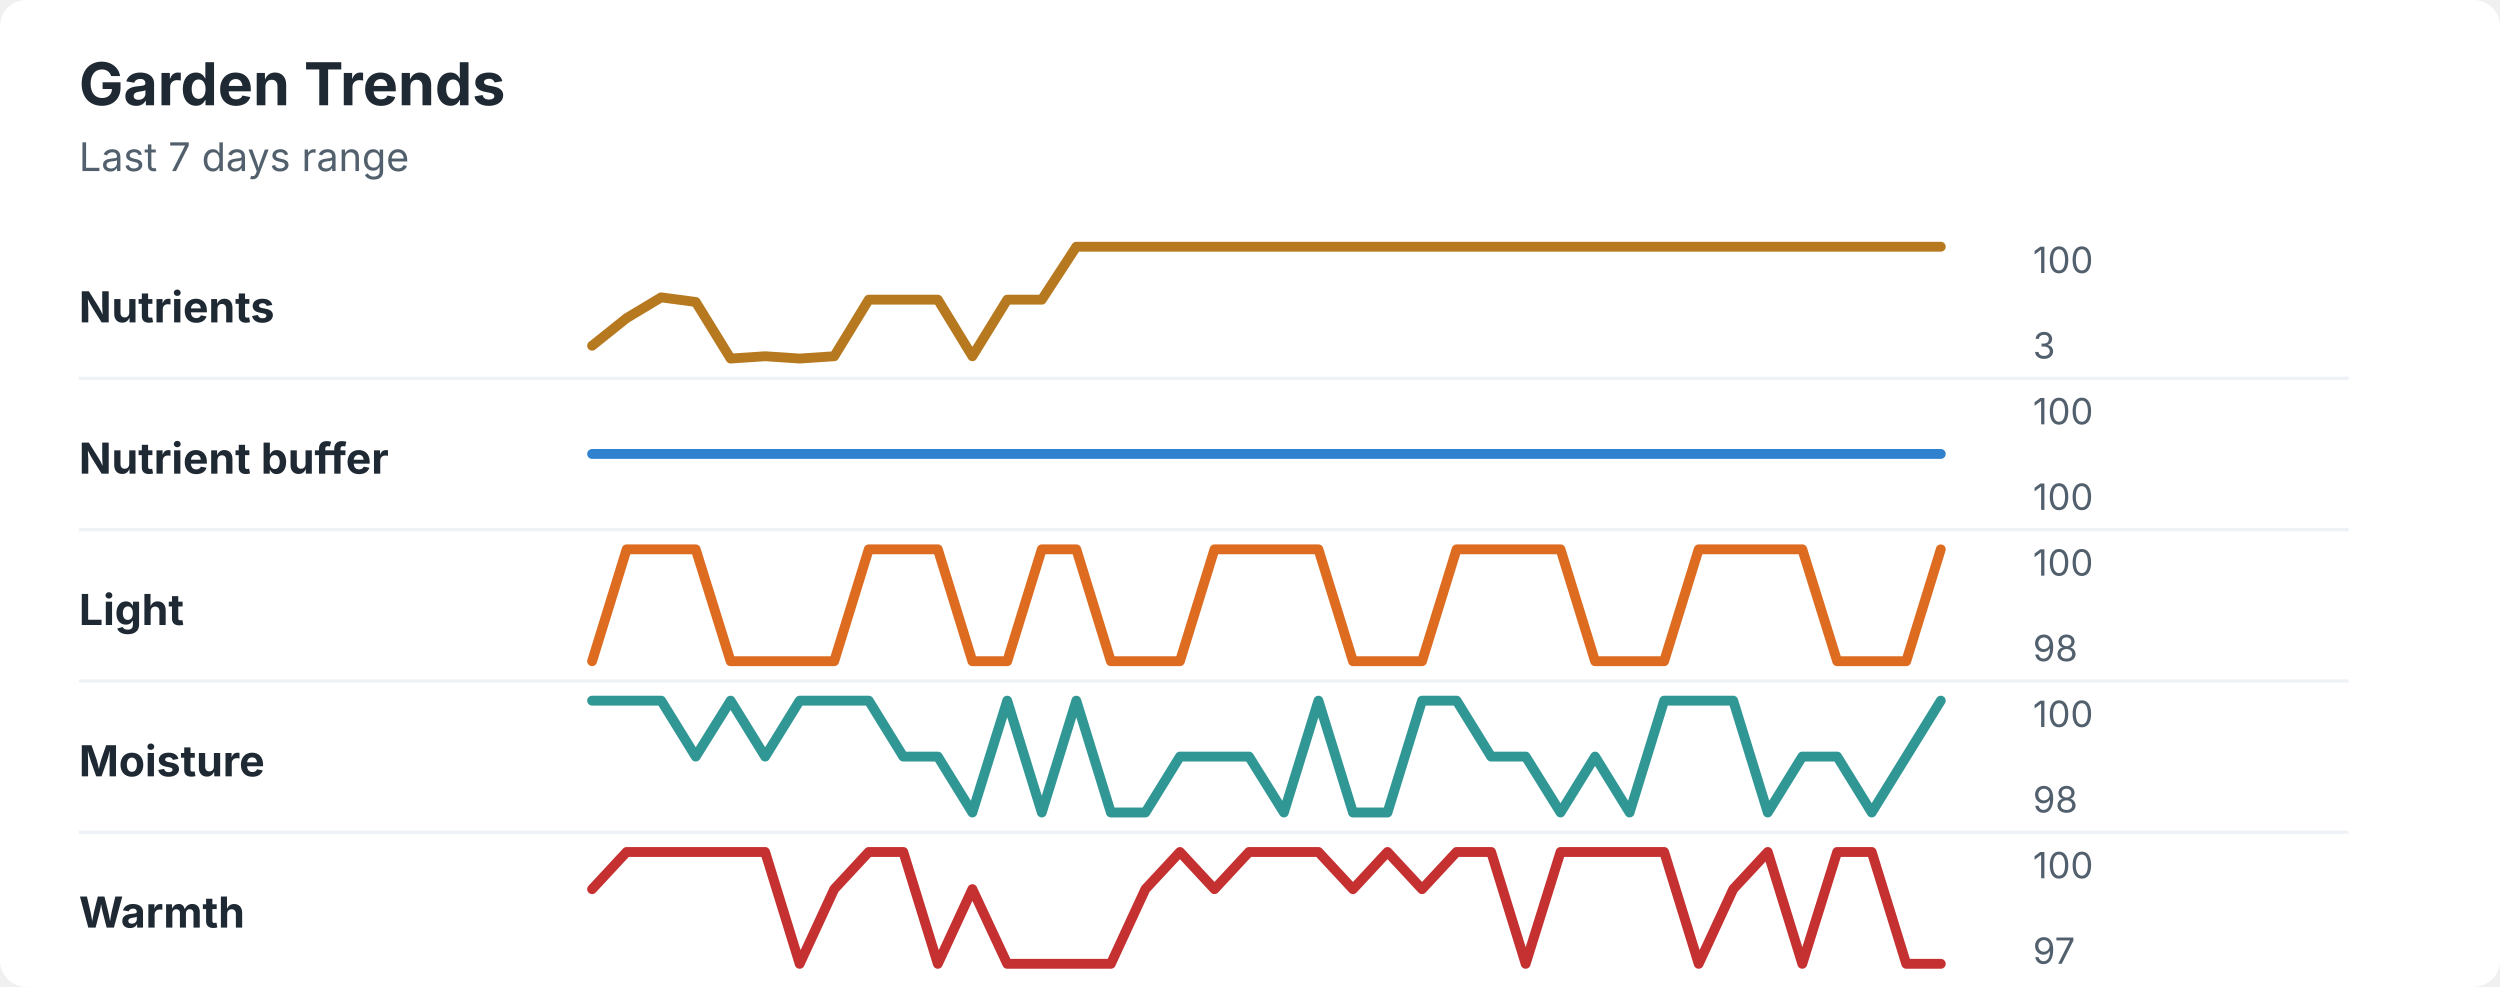
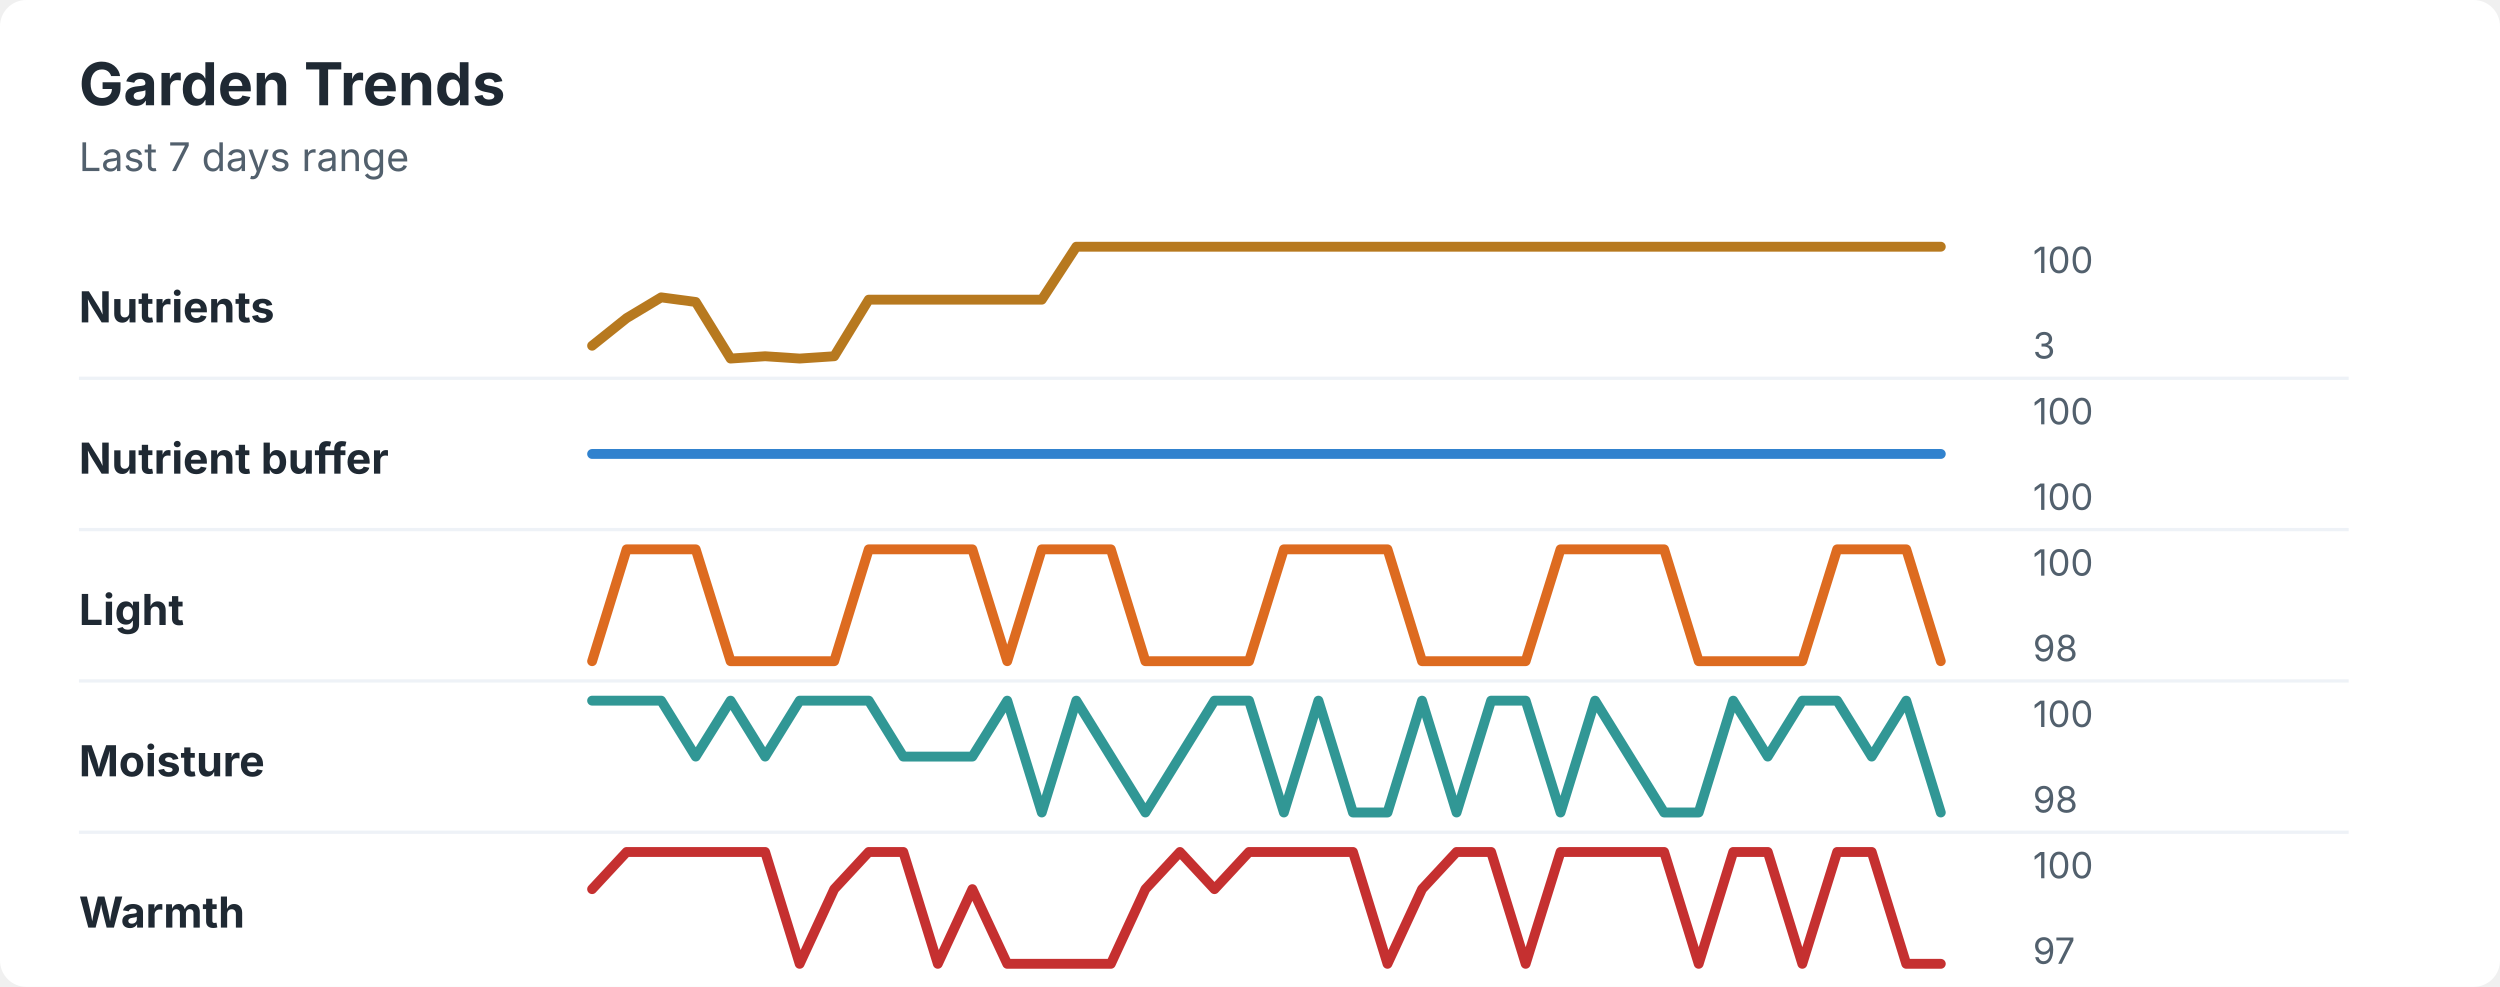
<svg xmlns="http://www.w3.org/2000/svg" width="760" height="300" viewBox="0 0 760 300" role="img" aria-labelledby="title desc">
  <rect width="760" height="300" rx="8" fill="#ffffff" />
  <style>
    text { font-family: -apple-system, BlinkMacSystemFont, "Segoe UI", sans-serif; }
    .title { font-size: 18px; font-weight: 700; fill: #1f2933; }
    .subtitle { font-size: 12px; fill: #52606d; }
    .label { font-size: 13px; font-weight: 650; fill: #1f2933; }
    .axis-value { font-size: 11px; fill: #52606d; }
    .separator { stroke: #eef2f7; stroke-width: 1; }
  </style>
  <text x="24" y="32" class="title">Garden Trends</text>
  <text x="24" y="52" class="subtitle">Last 7 days range</text>
  <text x="24" y="98" class="label">Nutrients</text>
-   <polyline points="180.0,105.1 190.5,96.7 201.0,90.4 211.5,91.8 222.1,109.0 232.6,108.3 243.1,109.0 253.6,108.3 264.1,91.1 274.6,91.1 285.1,91.1 295.6,108.3 306.2,91.1 316.7,91.1 327.2,75.0 337.7,75.0 348.2,75.0 358.7,75.0 369.2,75.0 379.7,75.0 390.3,75.0 400.8,75.0 411.3,75.0 421.8,75.0 432.3,75.0 442.8,75.0 453.3,75.0 463.8,75.0 474.4,75.0 484.9,75.0 495.4,75.0 505.9,75.0 516.4,75.0 526.9,75.0 537.4,75.0 547.9,75.0 558.5,75.0 569.0,75.0 579.5,75.0 590.0,75.0 " fill="none" stroke="#b7791f" stroke-width="3" stroke-linecap="round" stroke-linejoin="round" />
+   <polyline points="180.0,105.1 190.5,96.7 201.0,90.4 211.5,91.8 222.1,109.0 232.6,108.3 243.1,109.0 253.6,108.3 264.1,91.1 274.6,91.1 285.1,91.1 295.6,91.1 306.2,91.1 316.7,91.1 327.2,75.0 337.7,75.0 348.2,75.0 358.7,75.0 369.2,75.0 379.7,75.0 390.3,75.0 400.8,75.0 411.3,75.0 421.8,75.0 432.3,75.0 442.8,75.0 453.3,75.0 463.8,75.0 474.4,75.0 484.9,75.0 495.4,75.0 505.9,75.0 516.4,75.0 526.9,75.0 537.4,75.0 547.9,75.0 558.5,75.0 569.0,75.0 579.5,75.0 590.0,75.0 " fill="none" stroke="#b7791f" stroke-width="3" stroke-linecap="round" stroke-linejoin="round" />
  <text x="618" y="83" class="axis-value">100</text>
  <text x="618" y="109" class="axis-value">3</text>
  <line x1="24" y1="115.0" x2="714" y2="115.0" class="separator" />
  <text x="24" y="144" class="label">Nutrient buffer</text>
  <polyline points="180.0,138.0 190.5,138.0 201.0,138.0 211.5,138.0 222.1,138.0 232.6,138.0 243.1,138.0 253.6,138.0 264.1,138.0 274.6,138.0 285.1,138.0 295.6,138.0 306.2,138.0 316.7,138.0 327.2,138.0 337.7,138.0 348.2,138.0 358.7,138.0 369.2,138.0 379.7,138.0 390.3,138.0 400.8,138.0 411.3,138.0 421.8,138.0 432.3,138.0 442.8,138.0 453.3,138.0 463.8,138.0 474.4,138.0 484.9,138.0 495.4,138.0 505.9,138.0 516.4,138.0 526.9,138.0 537.4,138.0 547.9,138.0 558.5,138.0 569.0,138.0 579.5,138.0 590.0,138.0 " fill="none" stroke="#3182ce" stroke-width="3" stroke-linecap="round" stroke-linejoin="round" />
  <text x="618" y="129" class="axis-value">100</text>
  <text x="618" y="155" class="axis-value">100</text>
  <line x1="24" y1="161.0" x2="714" y2="161.0" class="separator" />
  <text x="24" y="190" class="label">Light</text>
-   <polyline points="180.0,201.0 190.5,167.0 201.0,167.0 211.5,167.0 222.1,201.0 232.6,201.0 243.1,201.0 253.6,201.0 264.1,167.0 274.6,167.0 285.1,167.0 295.6,201.0 306.2,201.0 316.7,167.0 327.2,167.0 337.7,201.0 348.2,201.0 358.7,201.0 369.2,167.0 379.7,167.0 390.3,167.0 400.8,167.0 411.3,201.0 421.8,201.0 432.3,201.0 442.8,167.0 453.3,167.0 463.8,167.0 474.4,167.0 484.9,201.0 495.4,201.0 505.9,201.0 516.4,167.0 526.9,167.0 537.4,167.0 547.9,167.0 558.5,201.0 569.0,201.0 579.5,201.0 590.0,167.0 " fill="none" stroke="#dd6b20" stroke-width="3" stroke-linecap="round" stroke-linejoin="round" />
+   <polyline points="180.0,201.0 190.5,167.0 201.0,167.0 211.5,167.0 222.1,201.0 232.6,201.0 243.1,201.0 253.6,201.0 264.1,167.0 274.6,167.0 285.1,167.0 295.6,167.0 306.2,201.0 316.7,167.0 327.2,167.0 337.7,167.0 348.2,201.0 358.7,201.0 369.2,201.0 379.7,201.0 390.3,167.0 400.8,167.0 411.3,167.0 421.8,167.0 432.3,201.0 442.8,201.0 453.3,201.0 463.8,201.0 474.4,167.0 484.9,167.0 495.4,167.0 505.9,167.0 516.4,201.0 526.9,201.0 537.4,201.0 547.9,201.0 558.5,167.0 569.0,167.0 579.5,167.0 590.0,201.0 " fill="none" stroke="#dd6b20" stroke-width="3" stroke-linecap="round" stroke-linejoin="round" />
  <text x="618" y="175" class="axis-value">100</text>
  <text x="618" y="201" class="axis-value">98</text>
  <line x1="24" y1="207.0" x2="714" y2="207.0" class="separator" />
  <text x="24" y="236" class="label">Moisture</text>
-   <polyline points="180.0,213.0 190.5,213.0 201.0,213.0 211.5,230.0 222.1,213.0 232.6,230.0 243.1,213.0 253.6,213.0 264.1,213.0 274.6,230.0 285.1,230.0 295.6,247.0 306.2,213.0 316.7,247.0 327.2,213.0 337.7,247.0 348.2,247.0 358.7,230.0 369.2,230.0 379.7,230.0 390.3,247.0 400.8,213.0 411.3,247.0 421.8,247.0 432.3,213.0 442.8,213.0 453.3,230.0 463.8,230.0 474.4,247.0 484.9,230.0 495.4,247.0 505.9,213.0 516.4,213.0 526.9,213.0 537.4,247.0 547.9,230.0 558.5,230.0 569.0,247.0 579.5,230.0 590.0,213.0 " fill="none" stroke="#319795" stroke-width="3" stroke-linecap="round" stroke-linejoin="round" />
+   <polyline points="180.0,213.0 190.5,213.0 201.0,213.0 211.5,230.0 222.1,213.0 232.6,230.0 243.1,213.0 253.6,213.0 264.1,213.0 274.6,230.0 285.1,230.0 295.6,230.0 306.2,213.0 316.7,247.0 327.2,213.0 337.7,230.0 348.2,247.0 358.7,230.0 369.2,213.0 379.7,213.0 390.3,247.0 400.8,213.0 411.3,247.0 421.8,247.0 432.3,213.0 442.8,247.0 453.3,213.0 463.8,213.0 474.4,247.0 484.9,213.0 495.4,230.0 505.9,247.0 516.4,247.0 526.9,213.0 537.4,230.0 547.9,213.0 558.5,213.0 569.0,230.0 579.5,213.0 590.0,247.0 " fill="none" stroke="#319795" stroke-width="3" stroke-linecap="round" stroke-linejoin="round" />
  <text x="618" y="221" class="axis-value">100</text>
  <text x="618" y="247" class="axis-value">98</text>
  <line x1="24" y1="253.0" x2="714" y2="253.0" class="separator" />
  <text x="24" y="282" class="label">Warmth</text>
-   <polyline points="180.0,270.3 190.5,259.0 201.0,259.0 211.5,259.0 222.1,259.0 232.6,259.0 243.1,293.0 253.6,270.3 264.1,259.0 274.6,259.0 285.1,293.0 295.6,270.3 306.2,293.0 316.7,293.0 327.2,293.0 337.7,293.0 348.2,270.3 358.7,259.0 369.2,270.3 379.7,259.0 390.3,259.0 400.8,259.0 411.3,270.3 421.8,259.0 432.3,270.3 442.8,259.0 453.3,259.0 463.8,293.0 474.4,259.0 484.9,259.0 495.4,259.0 505.9,259.0 516.4,293.0 526.9,270.3 537.4,259.0 547.9,293.0 558.5,259.0 569.0,259.0 579.5,293.0 590.0,293.0 " fill="none" stroke="#c53030" stroke-width="3" stroke-linecap="round" stroke-linejoin="round" />
+   <polyline points="180.0,270.3 190.5,259.0 201.0,259.0 211.5,259.0 222.1,259.0 232.6,259.0 243.1,293.0 253.6,270.3 264.1,259.0 274.6,259.0 285.1,293.0 295.6,270.3 306.2,293.0 316.7,293.0 327.2,293.0 337.7,293.0 348.2,270.3 358.7,259.0 369.2,270.3 379.7,259.0 390.3,259.0 400.8,259.0 411.3,259.0 421.8,293.0 432.3,270.3 442.8,259.0 453.3,259.0 463.8,293.0 474.4,259.0 484.9,259.0 495.4,259.0 505.9,259.0 516.4,293.0 526.9,259.0 537.4,259.0 547.9,293.0 558.5,259.0 569.0,259.0 579.5,293.0 590.0,293.0 " fill="none" stroke="#c53030" stroke-width="3" stroke-linecap="round" stroke-linejoin="round" />
  <text x="618" y="267" class="axis-value">100</text>
  <text x="618" y="293" class="axis-value">97</text>
</svg>
